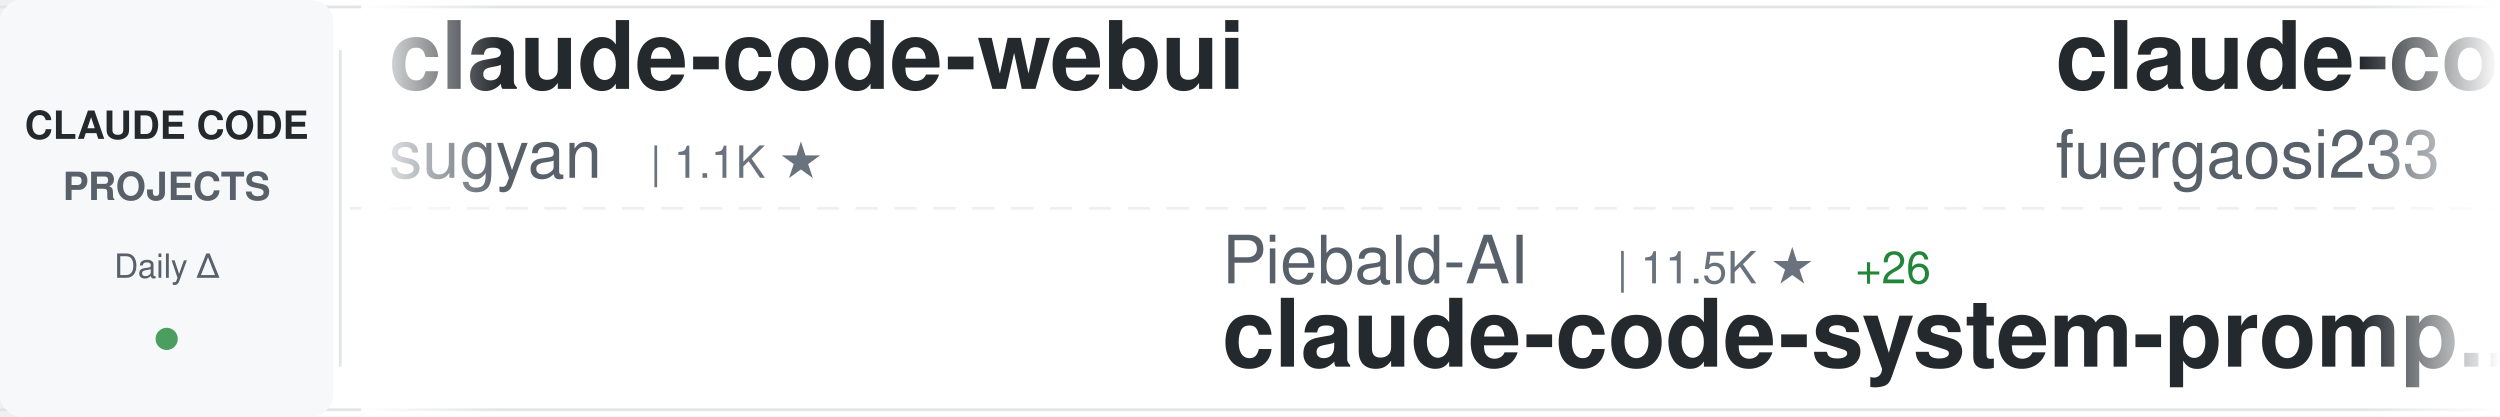
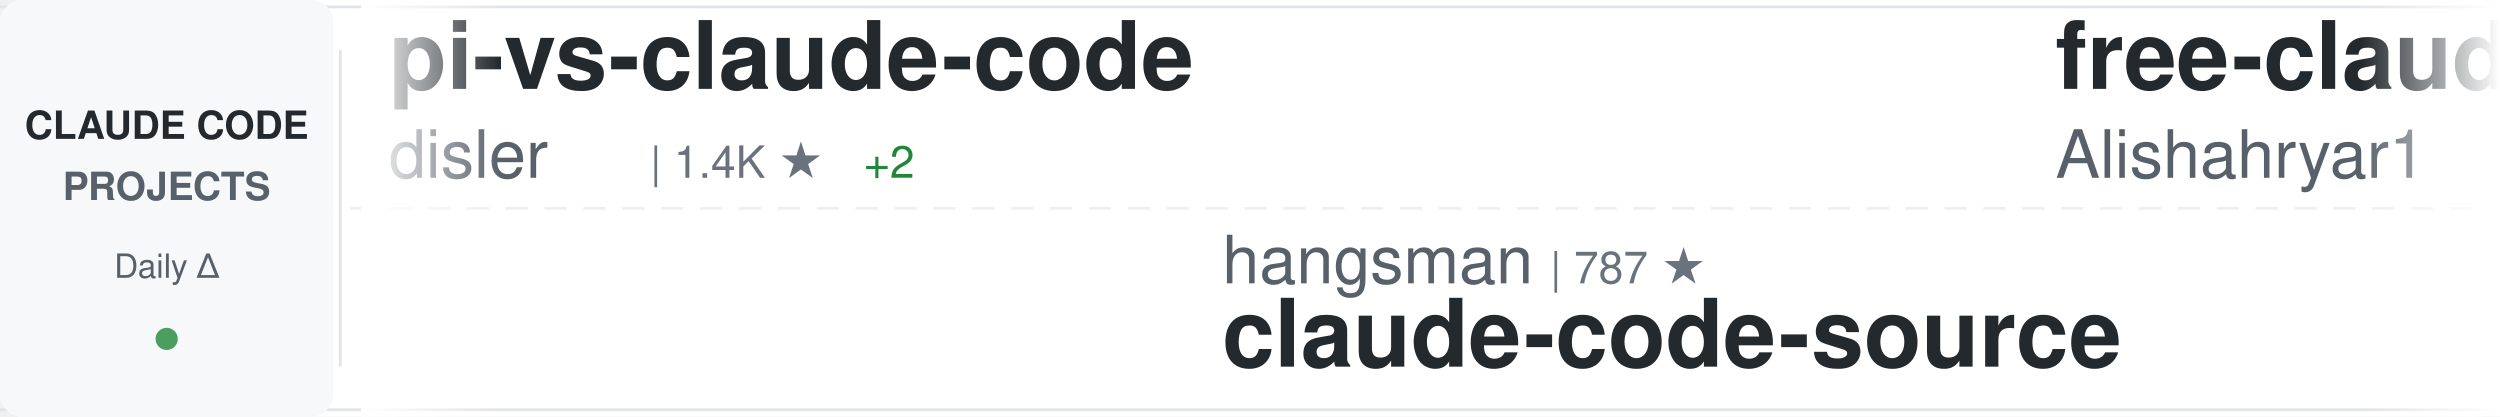
<svg xmlns="http://www.w3.org/2000/svg" width="900" height="150">
  <defs>
    <linearGradient id="awesomeLeftFade" x1="0%" y1="0%" x2="100%" y2="0%">
      <stop offset="0%" style="stop-color:#ffffff;stop-opacity:1" />
      <stop offset="100%" style="stop-color:#ffffff;stop-opacity:0" />
    </linearGradient>
    <linearGradient id="awesomeRightFade" x1="0%" y1="0%" x2="100%" y2="0%">
      <stop offset="0%" style="stop-color:#ffffff;stop-opacity:0" />
      <stop offset="100%" style="stop-color:#ffffff;stop-opacity:1" />
    </linearGradient>
  </defs>
  <rect width="900" height="150" fill="#ffffff" rx="8" />
  <rect x="0" y="2" width="900" height="1" fill="#e1e4e8" />
  <rect x="0" y="147" width="900" height="1" fill="#e1e4e8" />
  <line x1="0" y1="75" x2="900" y2="75" stroke="#e1e4e8" stroke-width="1" stroke-dasharray="8 6" opacity="0.6" />
  <rect x="0" y="0" width="120" height="150" fill="#f6f8fa" rx="8" />
  <text x="60" y="50" font-family="-apple-system, BlinkMacSystemFont, 'Segoe UI', Helvetica, Arial, sans-serif" font-size="14" font-weight="600" fill="#24292e" text-anchor="middle">CLAUDE CODE</text>
  <text x="60" y="72" font-family="-apple-system, BlinkMacSystemFont, 'Segoe UI', Helvetica, Arial, sans-serif" font-size="14" font-weight="600" fill="#586069" text-anchor="middle">PROJECTS</text>
  <text x="60" y="100" font-family="-apple-system, BlinkMacSystemFont, 'Segoe UI', Helvetica, Arial, sans-serif" font-size="12" font-weight="500" fill="#586069" text-anchor="middle">Daily Δ</text>
  <circle cx="60" cy="122" r="4" fill="#22863a" opacity="0.8" />
  <rect x="122" y="18" width="1" height="114" fill="#e1e4e8" />
  <clipPath id="awesomeTickerClip">
    <rect x="130" y="0" width="770" height="150" />
  </clipPath>
  <g clip-path="url(#awesomeTickerClip)">
    <g id="awesomeTickerItems">
      <animateTransform attributeName="transform" attributeType="XML" type="translate" from="0 0" to="-3000 0" dur="54s" repeatCount="indefinite" />
      <g transform="translate(0, 0)">
-         <text x="140" y="32" font-family="-apple-system, BlinkMacSystemFont, 'Segoe UI', Helvetica, Arial, sans-serif" font-size="34" font-weight="600" fill="#24292e">claude-code-webui</text>
-         <text x="140" y="64" font-family="-apple-system, BlinkMacSystemFont, 'Segoe UI', Helvetica, Arial, sans-serif" font-size="24" font-weight="400" fill="#586069">sugyan</text>
-         <text x="234" y="64" font-family="-apple-system, BlinkMacSystemFont, 'Segoe UI', Helvetica, Arial, sans-serif" font-size="16" font-weight="500" fill="#6a737d">| 1.1K ★</text>
+         <text x="140" y="32" font-family="-apple-system, BlinkMacSystemFont, 'Segoe UI', Helvetica, Arial, sans-serif" font-size="34" font-weight="600" fill="#24292e">pi-vs-claude-code</text>
+         <text x="140" y="64" font-family="-apple-system, BlinkMacSystemFont, 'Segoe UI', Helvetica, Arial, sans-serif" font-size="24" font-weight="400" fill="#586069">disler</text>
+         <text x="234" y="64" font-family="-apple-system, BlinkMacSystemFont, 'Segoe UI', Helvetica, Arial, sans-serif" font-size="16" font-weight="500" fill="#6a737d">| 1.4K ★</text>
+         <text x="311" y="64" font-family="-apple-system, BlinkMacSystemFont, 'Segoe UI', Helvetica, Arial, sans-serif" font-size="16" font-weight="500" fill="#22863a"> +2</text>
      </g>
      <g transform="translate(300, 0)">
-         <text x="140" y="102" font-family="-apple-system, BlinkMacSystemFont, 'Segoe UI', Helvetica, Arial, sans-serif" font-size="24" font-weight="400" fill="#586069">Piebald-AI</text>
-         <text x="282" y="102" font-family="-apple-system, BlinkMacSystemFont, 'Segoe UI', Helvetica, Arial, sans-serif" font-size="16" font-weight="500" fill="#6a737d">| 11.5K ★</text>
-         <text x="368" y="102" font-family="-apple-system, BlinkMacSystemFont, 'Segoe UI', Helvetica, Arial, sans-serif" font-size="16" font-weight="500" fill="#22863a"> +26</text>
-         <text x="140" y="132" font-family="-apple-system, BlinkMacSystemFont, 'Segoe UI', Helvetica, Arial, sans-serif" font-size="34" font-weight="600" fill="#24292e">claude-code-system-promp...</text>
+         <text x="140" y="102" font-family="-apple-system, BlinkMacSystemFont, 'Segoe UI', Helvetica, Arial, sans-serif" font-size="24" font-weight="400" fill="#586069">hangsman</text>
+         <text x="258" y="102" font-family="-apple-system, BlinkMacSystemFont, 'Segoe UI', Helvetica, Arial, sans-serif" font-size="16" font-weight="500" fill="#6a737d">| 787 ★</text>
+         <text x="140" y="132" font-family="-apple-system, BlinkMacSystemFont, 'Segoe UI', Helvetica, Arial, sans-serif" font-size="34" font-weight="600" fill="#24292e">claude-code-source</text>
      </g>
      <g transform="translate(600, 0)">
-         <text x="140" y="32" font-family="-apple-system, BlinkMacSystemFont, 'Segoe UI', Helvetica, Arial, sans-serif" font-size="34" font-weight="600" fill="#24292e">claude-code-proxy</text>
-         <text x="140" y="64" font-family="-apple-system, BlinkMacSystemFont, 'Segoe UI', Helvetica, Arial, sans-serif" font-size="24" font-weight="400" fill="#586069">fuergaosi233</text>
-         <text x="306" y="64" font-family="-apple-system, BlinkMacSystemFont, 'Segoe UI', Helvetica, Arial, sans-serif" font-size="16" font-weight="500" fill="#6a737d">| 2.7K ★</text>
-         <text x="383" y="64" font-family="-apple-system, BlinkMacSystemFont, 'Segoe UI', Helvetica, Arial, sans-serif" font-size="16" font-weight="500" fill="#22863a"> +1</text>
+         <text x="140" y="32" font-family="-apple-system, BlinkMacSystemFont, 'Segoe UI', Helvetica, Arial, sans-serif" font-size="34" font-weight="600" fill="#24292e">free-claude-code</text>
+         <text x="140" y="64" font-family="-apple-system, BlinkMacSystemFont, 'Segoe UI', Helvetica, Arial, sans-serif" font-size="24" font-weight="400" fill="#586069">Alishahryar1</text>
+         <text x="306" y="64" font-family="-apple-system, BlinkMacSystemFont, 'Segoe UI', Helvetica, Arial, sans-serif" font-size="16" font-weight="500" fill="#6a737d">| 38.1K ★</text>
+         <text x="392" y="64" font-family="-apple-system, BlinkMacSystemFont, 'Segoe UI', Helvetica, Arial, sans-serif" font-size="16" font-weight="500" fill="#22863a"> +201</text>
      </g>
      <g transform="translate(900, 0)">
-         <text x="140" y="102" font-family="-apple-system, BlinkMacSystemFont, 'Segoe UI', Helvetica, Arial, sans-serif" font-size="24" font-weight="400" fill="#586069">VoltAgent</text>
-         <text x="270" y="102" font-family="-apple-system, BlinkMacSystemFont, 'Segoe UI', Helvetica, Arial, sans-serif" font-size="16" font-weight="500" fill="#6a737d">| 22.7K ★</text>
-         <text x="356" y="102" font-family="-apple-system, BlinkMacSystemFont, 'Segoe UI', Helvetica, Arial, sans-serif" font-size="16" font-weight="500" fill="#22863a"> +60</text>
-         <text x="140" y="132" font-family="-apple-system, BlinkMacSystemFont, 'Segoe UI', Helvetica, Arial, sans-serif" font-size="34" font-weight="600" fill="#24292e">awesome-claude-code-suba...</text>
+         <text x="140" y="102" font-family="-apple-system, BlinkMacSystemFont, 'Segoe UI', Helvetica, Arial, sans-serif" font-size="24" font-weight="400" fill="#586069">AICoderTudou</text>
+         <text x="306" y="102" font-family="-apple-system, BlinkMacSystemFont, 'Segoe UI', Helvetica, Arial, sans-serif" font-size="16" font-weight="500" fill="#6a737d">| 498 ★</text>
+         <text x="140" y="132" font-family="-apple-system, BlinkMacSystemFont, 'Segoe UI', Helvetica, Arial, sans-serif" font-size="34" font-weight="600" fill="#24292e">claude-code-tudou</text>
      </g>
      <g transform="translate(1200, 0)">
-         <text x="140" y="32" font-family="-apple-system, BlinkMacSystemFont, 'Segoe UI', Helvetica, Arial, sans-serif" font-size="34" font-weight="600" fill="#24292e">claude-code-local</text>
-         <text x="140" y="64" font-family="-apple-system, BlinkMacSystemFont, 'Segoe UI', Helvetica, Arial, sans-serif" font-size="24" font-weight="400" fill="#586069">nicedreamzapp</text>
-         <text x="318" y="64" font-family="-apple-system, BlinkMacSystemFont, 'Segoe UI', Helvetica, Arial, sans-serif" font-size="16" font-weight="500" fill="#6a737d">| 2.9K ★</text>
-         <text x="395" y="64" font-family="-apple-system, BlinkMacSystemFont, 'Segoe UI', Helvetica, Arial, sans-serif" font-size="16" font-weight="500" fill="#22863a"> +8</text>
+         <text x="140" y="32" font-family="-apple-system, BlinkMacSystemFont, 'Segoe UI', Helvetica, Arial, sans-serif" font-size="34" font-weight="600" fill="#24292e">awesome-claude-code-tool...</text>
+         <text x="140" y="64" font-family="-apple-system, BlinkMacSystemFont, 'Segoe UI', Helvetica, Arial, sans-serif" font-size="24" font-weight="400" fill="#586069">rohitg00</text>
+         <text x="258" y="64" font-family="-apple-system, BlinkMacSystemFont, 'Segoe UI', Helvetica, Arial, sans-serif" font-size="16" font-weight="500" fill="#6a737d">| 2.2K ★</text>
+         <text x="335" y="64" font-family="-apple-system, BlinkMacSystemFont, 'Segoe UI', Helvetica, Arial, sans-serif" font-size="16" font-weight="500" fill="#22863a"> +7</text>
      </g>
      <g transform="translate(1500, 0)">
-         <text x="140" y="102" font-family="-apple-system, BlinkMacSystemFont, 'Segoe UI', Helvetica, Arial, sans-serif" font-size="24" font-weight="400" fill="#586069">zstmfhy</text>
-         <text x="246" y="102" font-family="-apple-system, BlinkMacSystemFont, 'Segoe UI', Helvetica, Arial, sans-serif" font-size="16" font-weight="500" fill="#6a737d">| 190 ★</text>
-         <text x="140" y="132" font-family="-apple-system, BlinkMacSystemFont, 'Segoe UI', Helvetica, Arial, sans-serif" font-size="34" font-weight="600" fill="#24292e">Claude-code</text>
+         <text x="140" y="102" font-family="-apple-system, BlinkMacSystemFont, 'Segoe UI', Helvetica, Arial, sans-serif" font-size="24" font-weight="400" fill="#586069">shanraisshan</text>
+         <text x="306" y="102" font-family="-apple-system, BlinkMacSystemFont, 'Segoe UI', Helvetica, Arial, sans-serif" font-size="16" font-weight="500" fill="#6a737d">| 61.8K ★</text>
+         <text x="392" y="102" font-family="-apple-system, BlinkMacSystemFont, 'Segoe UI', Helvetica, Arial, sans-serif" font-size="16" font-weight="500" fill="#22863a"> +100</text>
+         <text x="140" y="132" font-family="-apple-system, BlinkMacSystemFont, 'Segoe UI', Helvetica, Arial, sans-serif" font-size="34" font-weight="600" fill="#24292e">claude-code-best-practic...</text>
      </g>
      <g transform="translate(1800, 0)">
-         <text x="140" y="32" font-family="-apple-system, BlinkMacSystemFont, 'Segoe UI', Helvetica, Arial, sans-serif" font-size="34" font-weight="600" fill="#24292e">claude-code-plugins-plus...</text>
-         <text x="140" y="64" font-family="-apple-system, BlinkMacSystemFont, 'Segoe UI', Helvetica, Arial, sans-serif" font-size="24" font-weight="400" fill="#586069">jeremylongshore</text>
-         <text x="342" y="64" font-family="-apple-system, BlinkMacSystemFont, 'Segoe UI', Helvetica, Arial, sans-serif" font-size="16" font-weight="500" fill="#6a737d">| 2.5K ★</text>
-         <text x="419" y="64" font-family="-apple-system, BlinkMacSystemFont, 'Segoe UI', Helvetica, Arial, sans-serif" font-size="16" font-weight="500" fill="#22863a"> +3</text>
+         <text x="140" y="32" font-family="-apple-system, BlinkMacSystemFont, 'Segoe UI', Helvetica, Arial, sans-serif" font-size="34" font-weight="600" fill="#24292e">claude-code-source-code</text>
+         <text x="140" y="64" font-family="-apple-system, BlinkMacSystemFont, 'Segoe UI', Helvetica, Arial, sans-serif" font-size="24" font-weight="400" fill="#586069">777genius</text>
+         <text x="270" y="64" font-family="-apple-system, BlinkMacSystemFont, 'Segoe UI', Helvetica, Arial, sans-serif" font-size="16" font-weight="500" fill="#6a737d">| 918 ★</text>
+         <text x="338" y="64" font-family="-apple-system, BlinkMacSystemFont, 'Segoe UI', Helvetica, Arial, sans-serif" font-size="16" font-weight="500" fill="#22863a"> +1</text>
      </g>
      <g transform="translate(2100, 0)">
-         <text x="140" y="102" font-family="-apple-system, BlinkMacSystemFont, 'Segoe UI', Helvetica, Arial, sans-serif" font-size="24" font-weight="400" fill="#586069">lorryjovens-hub</text>
-         <text x="342" y="102" font-family="-apple-system, BlinkMacSystemFont, 'Segoe UI', Helvetica, Arial, sans-serif" font-size="16" font-weight="500" fill="#6a737d">| 1.7K ★</text>
-         <text x="419" y="102" font-family="-apple-system, BlinkMacSystemFont, 'Segoe UI', Helvetica, Arial, sans-serif" font-size="16" font-weight="500" fill="#22863a"> +2</text>
-         <text x="140" y="132" font-family="-apple-system, BlinkMacSystemFont, 'Segoe UI', Helvetica, Arial, sans-serif" font-size="34" font-weight="600" fill="#24292e">claude-code-rust</text>
+         <text x="140" y="102" font-family="-apple-system, BlinkMacSystemFont, 'Segoe UI', Helvetica, Arial, sans-serif" font-size="24" font-weight="400" fill="#586069">davila7</text>
+         <text x="246" y="102" font-family="-apple-system, BlinkMacSystemFont, 'Segoe UI', Helvetica, Arial, sans-serif" font-size="16" font-weight="500" fill="#6a737d">| 28.4K ★</text>
+         <text x="332" y="102" font-family="-apple-system, BlinkMacSystemFont, 'Segoe UI', Helvetica, Arial, sans-serif" font-size="16" font-weight="500" fill="#22863a"> +26</text>
+         <text x="140" y="132" font-family="-apple-system, BlinkMacSystemFont, 'Segoe UI', Helvetica, Arial, sans-serif" font-size="34" font-weight="600" fill="#24292e">claude-code-templates</text>
      </g>
      <g transform="translate(2400, 0)">
-         <text x="140" y="32" font-family="-apple-system, BlinkMacSystemFont, 'Segoe UI', Helvetica, Arial, sans-serif" font-size="34" font-weight="600" fill="#24292e">claude_code_src</text>
-         <text x="140" y="64" font-family="-apple-system, BlinkMacSystemFont, 'Segoe UI', Helvetica, Arial, sans-serif" font-size="24" font-weight="400" fill="#586069">ponponon</text>
-         <text x="258" y="64" font-family="-apple-system, BlinkMacSystemFont, 'Segoe UI', Helvetica, Arial, sans-serif" font-size="16" font-weight="500" fill="#6a737d">| 2.3K ★</text>
-         <text x="335" y="64" font-family="-apple-system, BlinkMacSystemFont, 'Segoe UI', Helvetica, Arial, sans-serif" font-size="16" font-weight="500" fill="#22863a"> +1</text>
+         <text x="140" y="32" font-family="-apple-system, BlinkMacSystemFont, 'Segoe UI', Helvetica, Arial, sans-serif" font-size="34" font-weight="600" fill="#24292e">claude-code-action</text>
+         <text x="140" y="64" font-family="-apple-system, BlinkMacSystemFont, 'Segoe UI', Helvetica, Arial, sans-serif" font-size="24" font-weight="400" fill="#586069">anthropics</text>
+         <text x="282" y="64" font-family="-apple-system, BlinkMacSystemFont, 'Segoe UI', Helvetica, Arial, sans-serif" font-size="16" font-weight="500" fill="#6a737d">| 8.2K ★</text>
+         <text x="359" y="64" font-family="-apple-system, BlinkMacSystemFont, 'Segoe UI', Helvetica, Arial, sans-serif" font-size="16" font-weight="500" fill="#22863a"> +13</text>
      </g>
      <g transform="translate(2700, 0)">
-         <text x="140" y="102" font-family="-apple-system, BlinkMacSystemFont, 'Segoe UI', Helvetica, Arial, sans-serif" font-size="24" font-weight="400" fill="#586069">777genius</text>
-         <text x="270" y="102" font-family="-apple-system, BlinkMacSystemFont, 'Segoe UI', Helvetica, Arial, sans-serif" font-size="16" font-weight="500" fill="#6a737d">| 918 ★</text>
-         <text x="338" y="102" font-family="-apple-system, BlinkMacSystemFont, 'Segoe UI', Helvetica, Arial, sans-serif" font-size="16" font-weight="500" fill="#22863a"> +1</text>
-         <text x="140" y="132" font-family="-apple-system, BlinkMacSystemFont, 'Segoe UI', Helvetica, Arial, sans-serif" font-size="34" font-weight="600" fill="#24292e">claude-code-source-code</text>
+         <text x="140" y="102" font-family="-apple-system, BlinkMacSystemFont, 'Segoe UI', Helvetica, Arial, sans-serif" font-size="24" font-weight="400" fill="#586069">disler</text>
+         <text x="234" y="102" font-family="-apple-system, BlinkMacSystemFont, 'Segoe UI', Helvetica, Arial, sans-serif" font-size="16" font-weight="500" fill="#6a737d">| 3.8K ★</text>
+         <text x="140" y="132" font-family="-apple-system, BlinkMacSystemFont, 'Segoe UI', Helvetica, Arial, sans-serif" font-size="34" font-weight="600" fill="#24292e">claude-code-hooks-master...</text>
      </g>
      <g transform="translate(3000, 0)">
-         <text x="140" y="32" font-family="-apple-system, BlinkMacSystemFont, 'Segoe UI', Helvetica, Arial, sans-serif" font-size="34" font-weight="600" fill="#24292e">claude-code-webui</text>
-         <text x="140" y="64" font-family="-apple-system, BlinkMacSystemFont, 'Segoe UI', Helvetica, Arial, sans-serif" font-size="24" font-weight="400" fill="#586069">sugyan</text>
-         <text x="234" y="64" font-family="-apple-system, BlinkMacSystemFont, 'Segoe UI', Helvetica, Arial, sans-serif" font-size="16" font-weight="500" fill="#6a737d">| 1.1K ★</text>
+         <text x="140" y="32" font-family="-apple-system, BlinkMacSystemFont, 'Segoe UI', Helvetica, Arial, sans-serif" font-size="34" font-weight="600" fill="#24292e">pi-vs-claude-code</text>
+         <text x="140" y="64" font-family="-apple-system, BlinkMacSystemFont, 'Segoe UI', Helvetica, Arial, sans-serif" font-size="24" font-weight="400" fill="#586069">disler</text>
+         <text x="234" y="64" font-family="-apple-system, BlinkMacSystemFont, 'Segoe UI', Helvetica, Arial, sans-serif" font-size="16" font-weight="500" fill="#6a737d">| 1.4K ★</text>
+         <text x="311" y="64" font-family="-apple-system, BlinkMacSystemFont, 'Segoe UI', Helvetica, Arial, sans-serif" font-size="16" font-weight="500" fill="#22863a"> +2</text>
      </g>
      <g transform="translate(3300, 0)">
-         <text x="140" y="102" font-family="-apple-system, BlinkMacSystemFont, 'Segoe UI', Helvetica, Arial, sans-serif" font-size="24" font-weight="400" fill="#586069">Piebald-AI</text>
-         <text x="282" y="102" font-family="-apple-system, BlinkMacSystemFont, 'Segoe UI', Helvetica, Arial, sans-serif" font-size="16" font-weight="500" fill="#6a737d">| 11.5K ★</text>
-         <text x="368" y="102" font-family="-apple-system, BlinkMacSystemFont, 'Segoe UI', Helvetica, Arial, sans-serif" font-size="16" font-weight="500" fill="#22863a"> +26</text>
-         <text x="140" y="132" font-family="-apple-system, BlinkMacSystemFont, 'Segoe UI', Helvetica, Arial, sans-serif" font-size="34" font-weight="600" fill="#24292e">claude-code-system-promp...</text>
+         <text x="140" y="102" font-family="-apple-system, BlinkMacSystemFont, 'Segoe UI', Helvetica, Arial, sans-serif" font-size="24" font-weight="400" fill="#586069">hangsman</text>
+         <text x="258" y="102" font-family="-apple-system, BlinkMacSystemFont, 'Segoe UI', Helvetica, Arial, sans-serif" font-size="16" font-weight="500" fill="#6a737d">| 787 ★</text>
+         <text x="140" y="132" font-family="-apple-system, BlinkMacSystemFont, 'Segoe UI', Helvetica, Arial, sans-serif" font-size="34" font-weight="600" fill="#24292e">claude-code-source</text>
      </g>
      <g transform="translate(3600, 0)">
-         <text x="140" y="32" font-family="-apple-system, BlinkMacSystemFont, 'Segoe UI', Helvetica, Arial, sans-serif" font-size="34" font-weight="600" fill="#24292e">claude-code-proxy</text>
-         <text x="140" y="64" font-family="-apple-system, BlinkMacSystemFont, 'Segoe UI', Helvetica, Arial, sans-serif" font-size="24" font-weight="400" fill="#586069">fuergaosi233</text>
-         <text x="306" y="64" font-family="-apple-system, BlinkMacSystemFont, 'Segoe UI', Helvetica, Arial, sans-serif" font-size="16" font-weight="500" fill="#6a737d">| 2.7K ★</text>
-         <text x="383" y="64" font-family="-apple-system, BlinkMacSystemFont, 'Segoe UI', Helvetica, Arial, sans-serif" font-size="16" font-weight="500" fill="#22863a"> +1</text>
+         <text x="140" y="32" font-family="-apple-system, BlinkMacSystemFont, 'Segoe UI', Helvetica, Arial, sans-serif" font-size="34" font-weight="600" fill="#24292e">free-claude-code</text>
+         <text x="140" y="64" font-family="-apple-system, BlinkMacSystemFont, 'Segoe UI', Helvetica, Arial, sans-serif" font-size="24" font-weight="400" fill="#586069">Alishahryar1</text>
+         <text x="306" y="64" font-family="-apple-system, BlinkMacSystemFont, 'Segoe UI', Helvetica, Arial, sans-serif" font-size="16" font-weight="500" fill="#6a737d">| 38.1K ★</text>
+         <text x="392" y="64" font-family="-apple-system, BlinkMacSystemFont, 'Segoe UI', Helvetica, Arial, sans-serif" font-size="16" font-weight="500" fill="#22863a"> +201</text>
      </g>
      <g transform="translate(3900, 0)">
-         <text x="140" y="102" font-family="-apple-system, BlinkMacSystemFont, 'Segoe UI', Helvetica, Arial, sans-serif" font-size="24" font-weight="400" fill="#586069">VoltAgent</text>
-         <text x="270" y="102" font-family="-apple-system, BlinkMacSystemFont, 'Segoe UI', Helvetica, Arial, sans-serif" font-size="16" font-weight="500" fill="#6a737d">| 22.7K ★</text>
-         <text x="356" y="102" font-family="-apple-system, BlinkMacSystemFont, 'Segoe UI', Helvetica, Arial, sans-serif" font-size="16" font-weight="500" fill="#22863a"> +60</text>
-         <text x="140" y="132" font-family="-apple-system, BlinkMacSystemFont, 'Segoe UI', Helvetica, Arial, sans-serif" font-size="34" font-weight="600" fill="#24292e">awesome-claude-code-suba...</text>
+         <text x="140" y="102" font-family="-apple-system, BlinkMacSystemFont, 'Segoe UI', Helvetica, Arial, sans-serif" font-size="24" font-weight="400" fill="#586069">AICoderTudou</text>
+         <text x="306" y="102" font-family="-apple-system, BlinkMacSystemFont, 'Segoe UI', Helvetica, Arial, sans-serif" font-size="16" font-weight="500" fill="#6a737d">| 498 ★</text>
+         <text x="140" y="132" font-family="-apple-system, BlinkMacSystemFont, 'Segoe UI', Helvetica, Arial, sans-serif" font-size="34" font-weight="600" fill="#24292e">claude-code-tudou</text>
      </g>
    </g>
  </g>
  <rect x="130" y="0" width="50" height="150" fill="url(#awesomeLeftFade)" />
  <rect x="850" y="0" width="50" height="150" fill="url(#awesomeRightFade)" />
</svg>
